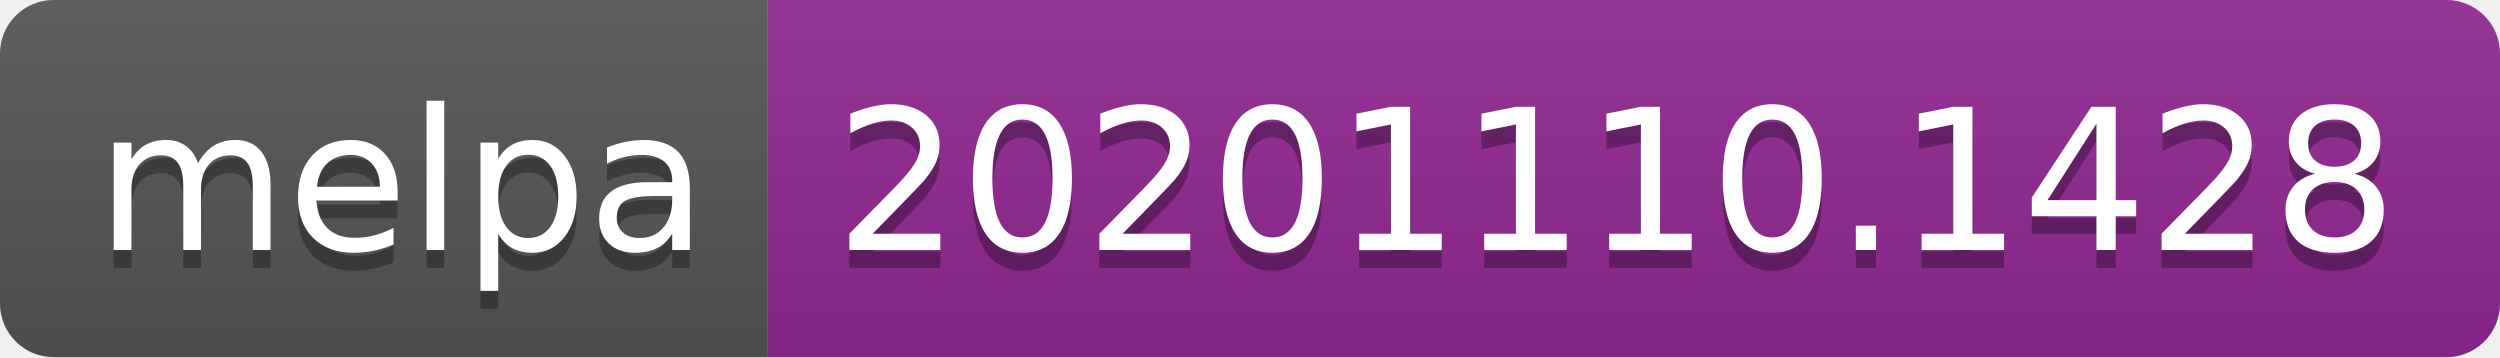
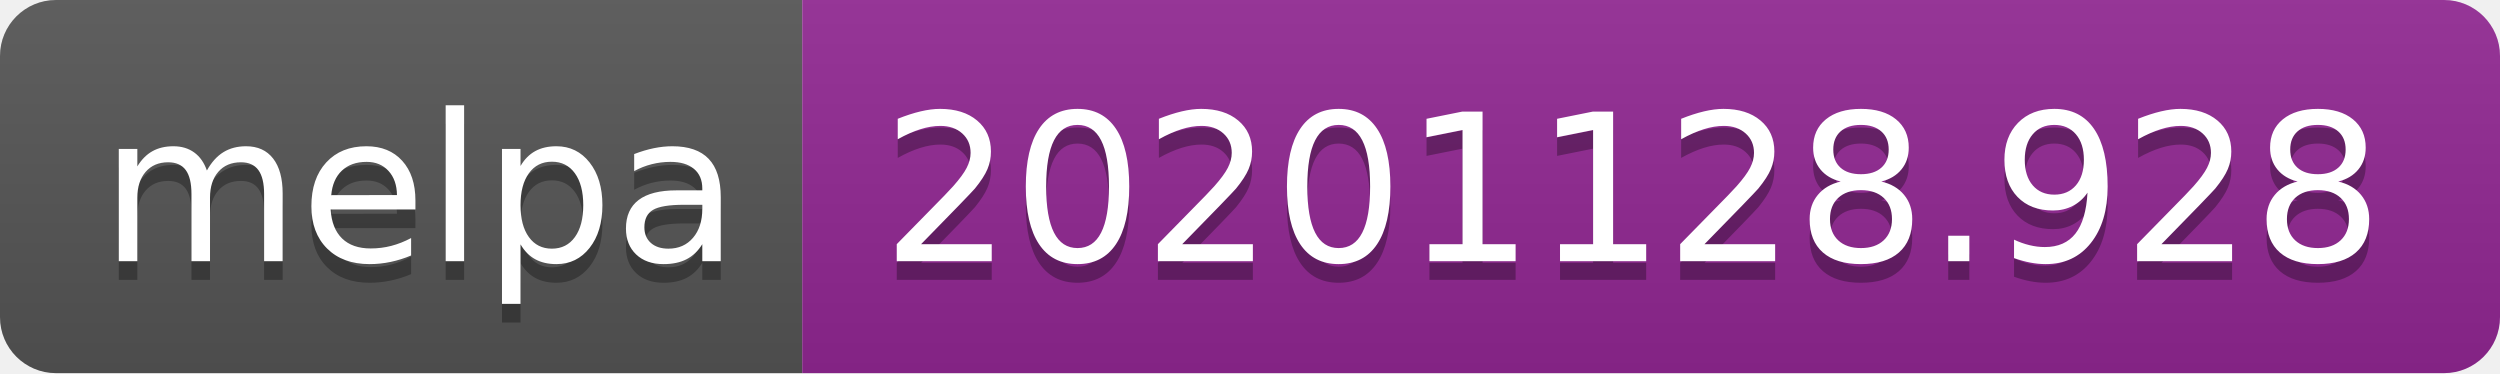
- <svg xmlns="http://www.w3.org/2000/svg" width="140" height="20" role="img" aria-label="melpa: 20201110.1428">
+ <svg xmlns="http://www.w3.org/2000/svg" width="134" height="20" role="img" aria-label="melpa: 20201128.928">
  <linearGradient id="s" x2="0" y2="100%">
    <stop offset="0" stop-color="#bbb" stop-opacity=".1" />
    <stop offset="1" stop-opacity=".1" />
  </linearGradient>
  <clipPath id="r">
-     <rect width="140" height="20" rx="3" fill="#fff" />
+     <rect width="134" height="20" rx="3" fill="#fff" />
  </clipPath>
  <g clip-path="url(#r)">
    <rect width="43" height="20" fill="#555" />
-     <rect x="43" width="97" height="20" fill="#922793" />
-     <rect width="140" height="20" fill="url(#s)" />
+     <rect x="43" width="91" height="20" fill="#922793" />
+     <rect width="134" height="20" fill="url(#s)" />
  </g>
  <g fill="#fff" text-anchor="middle" font-family="Verdana,Geneva,DejaVu Sans,sans-serif" text-rendering="geometricPrecision" font-size="110">
    <text aria-hidden="true" x="225" y="150" fill="#010101" fill-opacity=".3" transform="scale(.1)" textLength="330">melpa</text>
    <text x="225" y="140" transform="scale(.1)" fill="#fff" textLength="330">melpa</text>
-     <text aria-hidden="true" x="905" y="150" fill="#010101" fill-opacity=".3" transform="scale(.1)" textLength="870">20201110.1428</text>
-     <text x="905" y="140" transform="scale(.1)" fill="#fff" textLength="870">20201110.1428</text>
+     <text aria-hidden="true" x="875" y="150" fill="#010101" fill-opacity=".3" transform="scale(.1)" textLength="810">20201128.928</text>
+     <text x="875" y="140" transform="scale(.1)" fill="#fff" textLength="810">20201128.928</text>
  </g>
</svg>
